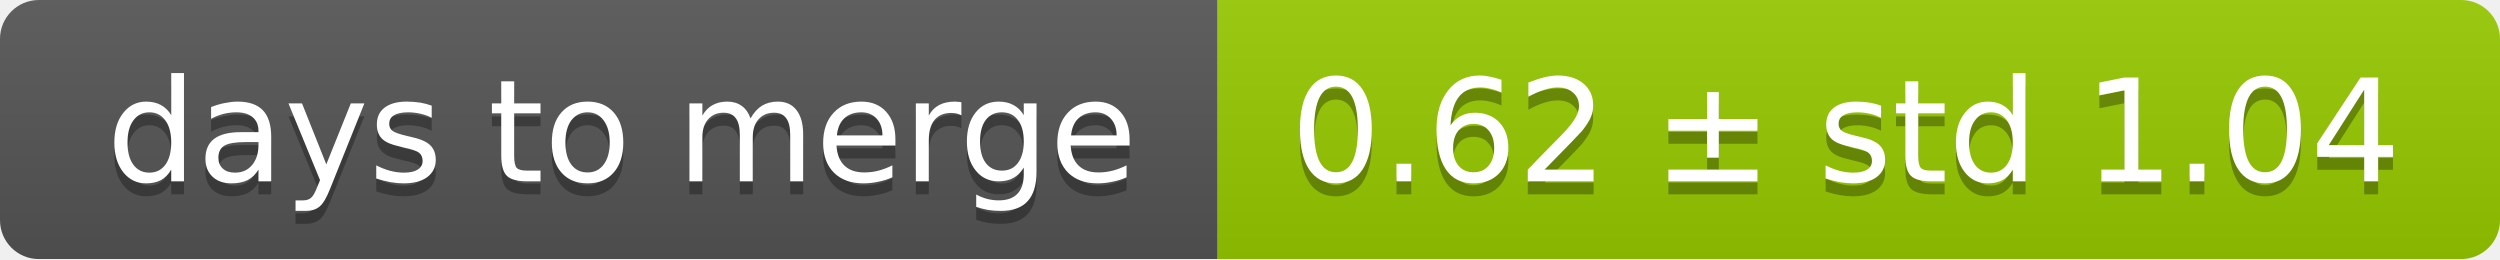
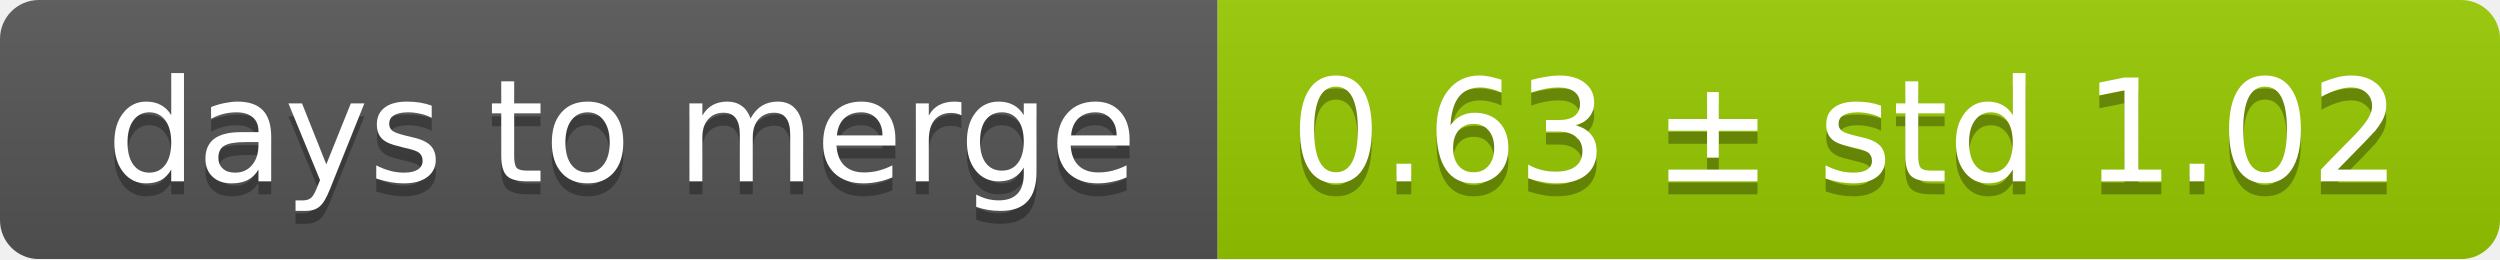
<svg xmlns="http://www.w3.org/2000/svg" width="193" height="20">
  <linearGradient id="smooth" x2="0" y2="100%">
    <stop offset="0" stop-color="#bbb" stop-opacity=".1" />
    <stop offset="1" stop-opacity=".1" />
  </linearGradient>
  <mask id="round">
    <rect width="193" height="20" rx="3" fill="#fff" />
  </mask>
  <g mask="url(#round)">
    <rect width="94" height="20" fill="#555" />
    <rect x="94" width="99" height="20" fill="#97ca00" />
    <rect width="193" height="20" fill="url(#smooth)" />
  </g>
  <g fill="#fff" text-anchor="middle" font-family="DejaVu Sans,Verdana,Geneva,sans-serif" font-size="11">
    <text x="48" y="15" fill="#010101" fill-opacity=".3">days to merge</text>
    <text x="48" y="14">days to merge</text>
-     <text x="142.5" y="15" fill="#010101" fill-opacity=".3">0.62 ± std 1.04</text>
-     <text x="142.5" y="14">0.62 ± std 1.04</text>
+     <text x="142.5" y="15" fill="#010101" fill-opacity=".3">0.63 ± std 1.02</text>
+     <text x="142.5" y="14">0.63 ± std 1.02</text>
  </g>
</svg>
